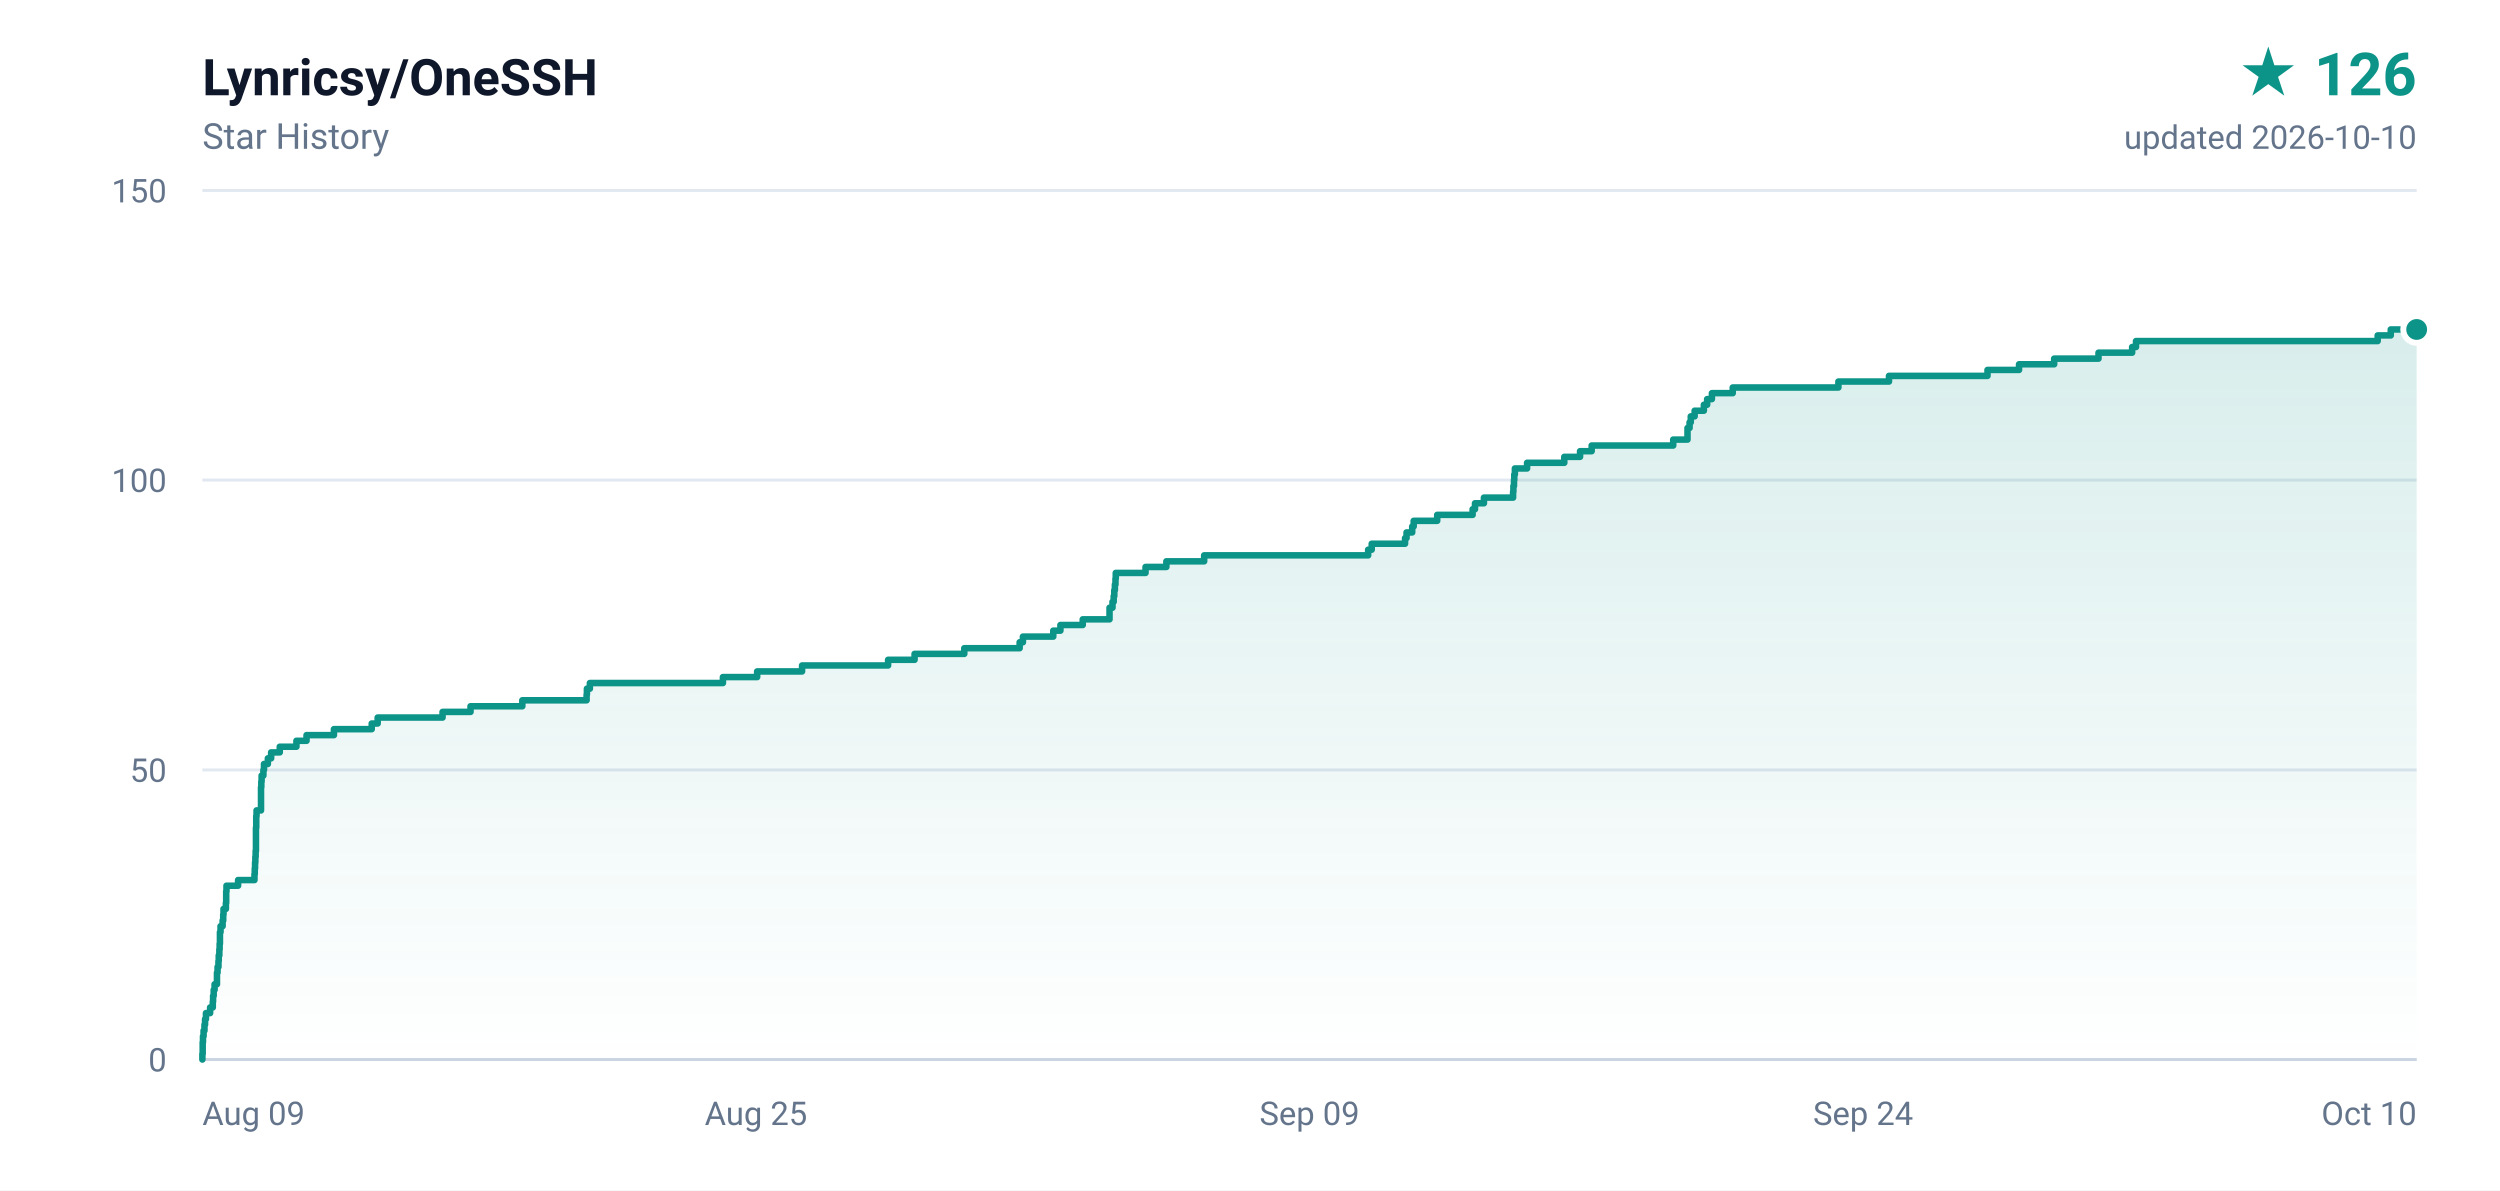
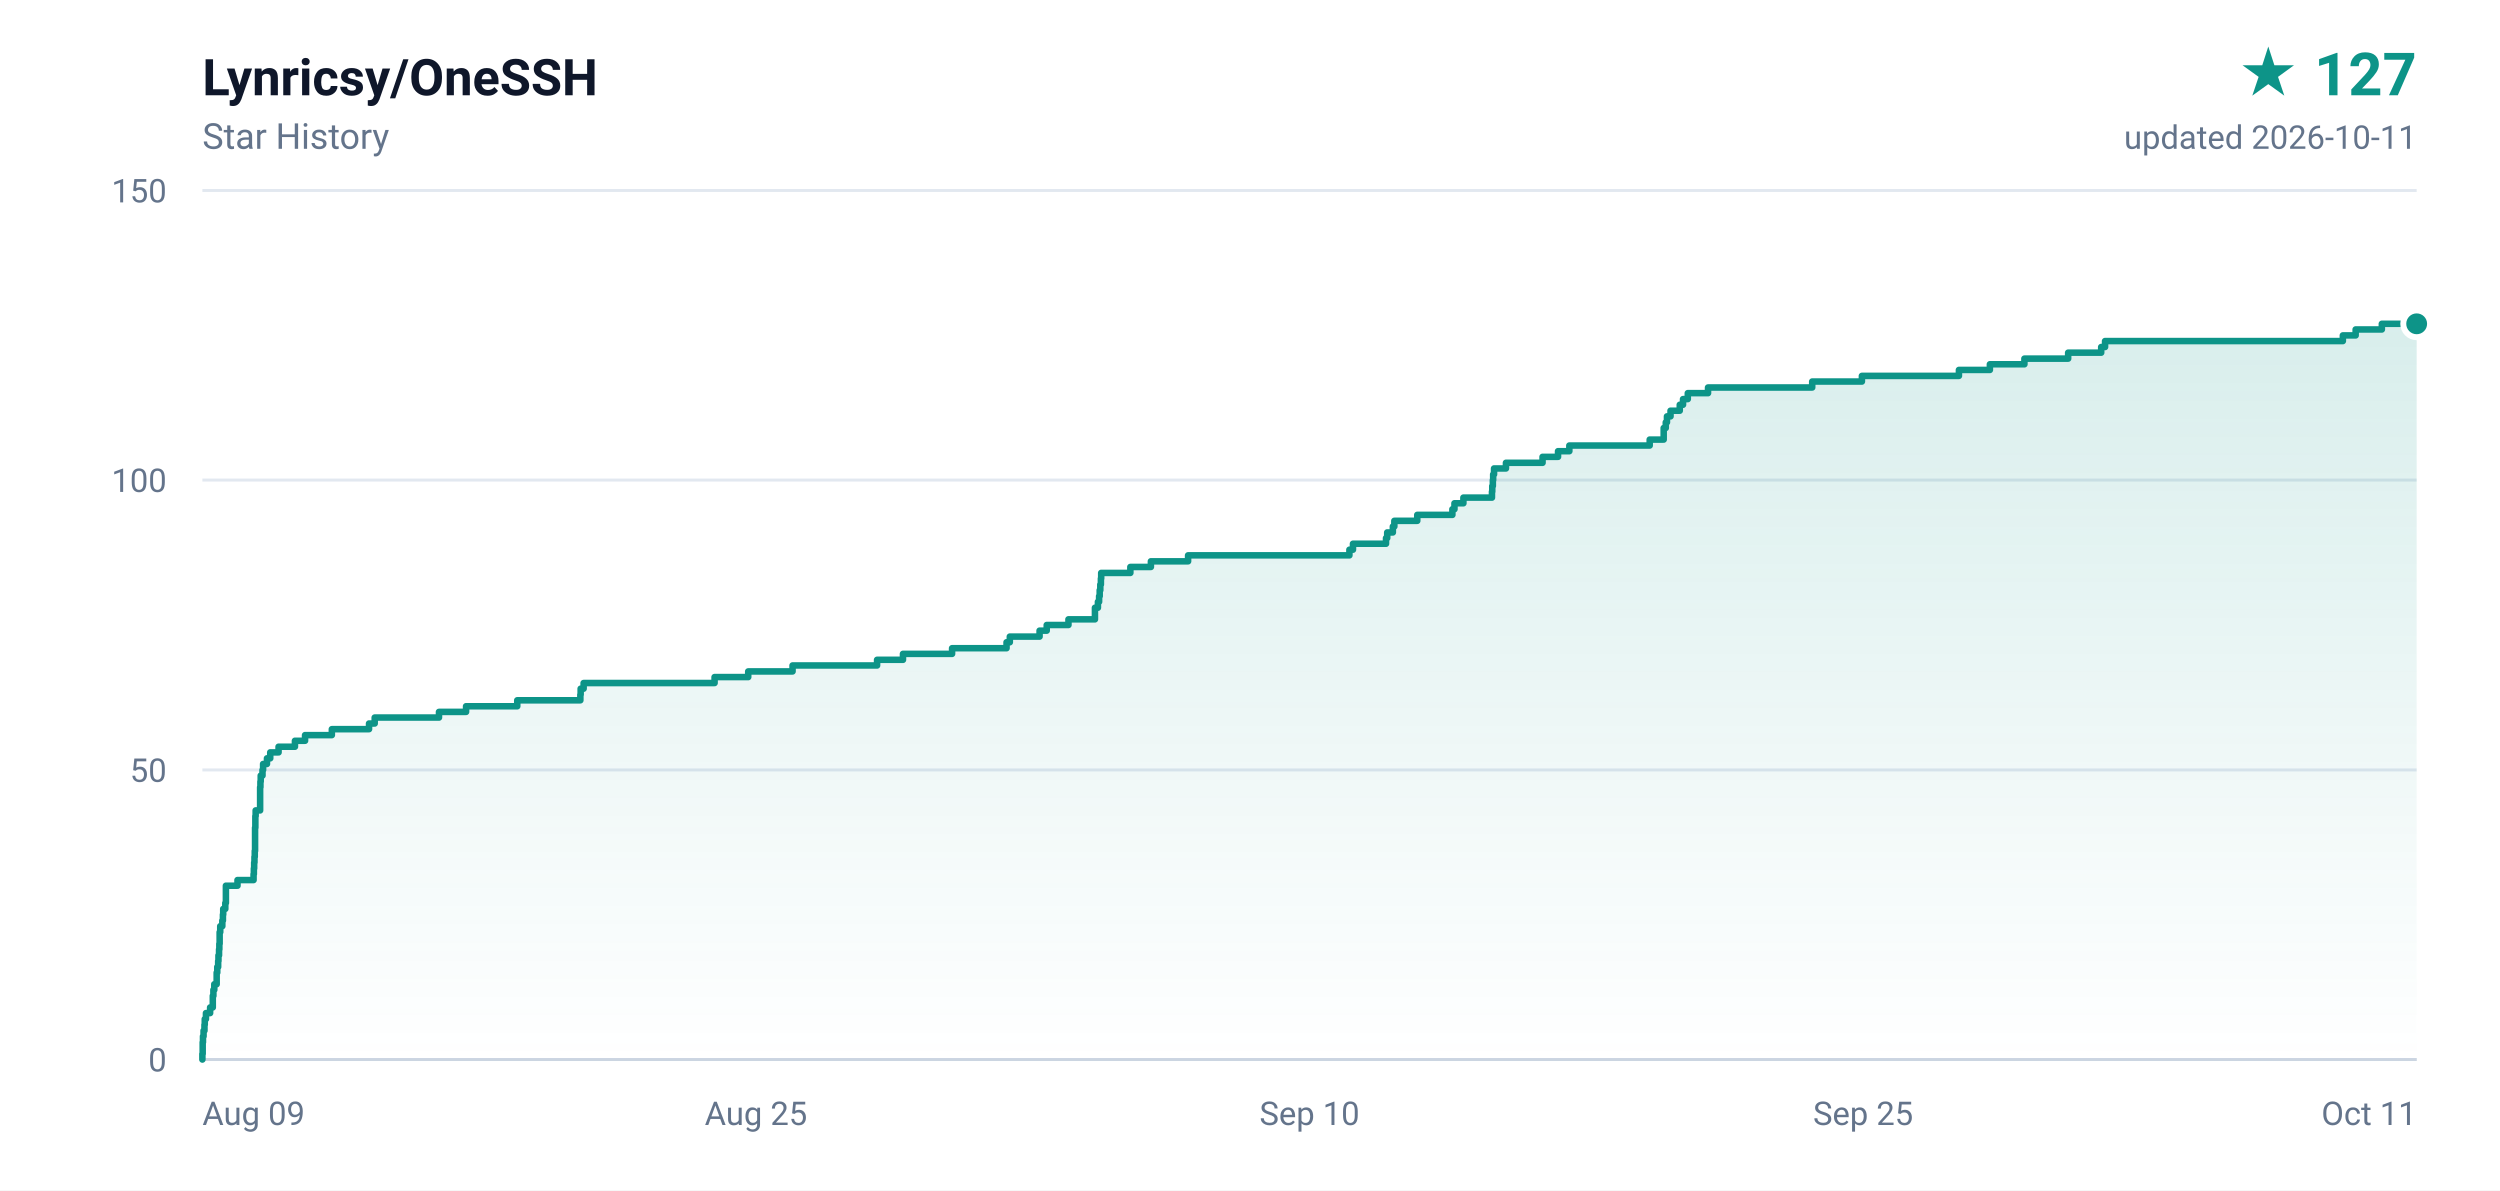
- <svg xmlns="http://www.w3.org/2000/svg" width="840" height="400" viewBox="0 0 840 400" role="img" aria-label="Lynricsy/OneSSH star history, 126 stars">
+ <svg xmlns="http://www.w3.org/2000/svg" width="840" height="400" viewBox="0 0 840 400" role="img" aria-label="Lynricsy/OneSSH star history, 127 stars">
  <defs>
    <linearGradient id="area" x1="0" y1="0" x2="0" y2="1">
      <stop offset="0%" stop-color="#0d9488" stop-opacity="0.16" />
      <stop offset="100%" stop-color="#0d9488" stop-opacity="0" />
    </linearGradient>
  </defs>
  <rect width="840" height="400" fill="#ffffff" />
  <g font-family="ui-sans-serif,-apple-system,BlinkMacSystemFont,'Segoe UI',Roboto,'Helvetica Neue',Arial,sans-serif">
    <text x="68" y="32" fill="#0f172a" font-size="17" font-weight="600">Lynricsy/OneSSH</text>
    <text x="68" y="50" fill="#64748b" font-size="12">Star History</text>
-     <text x="812" y="32" fill="#0d9488" font-size="20" font-weight="700" text-anchor="end">★ 126</text>
-     <text x="812" y="50" fill="#64748b" font-size="11" text-anchor="end">updated 2026-10-10</text>
+     <text x="812" y="32" fill="#0d9488" font-size="20" font-weight="700" text-anchor="end">★ 127</text>
+     <text x="812" y="50" fill="#64748b" font-size="11" text-anchor="end">updated 2026-10-11</text>
    <line x1="68" y1="356.0" x2="812" y2="356.0" stroke="#e2e8f0" stroke-width="1" />
    <text x="56" y="360.0" fill="#64748b" font-size="11" text-anchor="end">0</text>
    <line x1="68" y1="258.7" x2="812" y2="258.7" stroke="#e2e8f0" stroke-width="1" />
    <text x="56" y="262.7" fill="#64748b" font-size="11" text-anchor="end">50</text>
    <line x1="68" y1="161.3" x2="812" y2="161.3" stroke="#e2e8f0" stroke-width="1" />
    <text x="56" y="165.3" fill="#64748b" font-size="11" text-anchor="end">100</text>
    <line x1="68" y1="64.0" x2="812" y2="64.0" stroke="#e2e8f0" stroke-width="1" />
    <text x="56" y="68.0" fill="#64748b" font-size="11" text-anchor="end">150</text>
    <text x="68.0" y="378.0" fill="#64748b" font-size="11" text-anchor="start">Aug 09</text>
    <text x="254.0" y="378.0" fill="#64748b" font-size="11" text-anchor="middle">Aug 25</text>
-     <text x="440.0" y="378.0" fill="#64748b" font-size="11" text-anchor="middle">Sep 09</text>
-     <text x="626.0" y="378.0" fill="#64748b" font-size="11" text-anchor="middle">Sep 24</text>
-     <text x="812.0" y="378.0" fill="#64748b" font-size="11" text-anchor="end">Oct 10</text>
+     <text x="440.0" y="378.0" fill="#64748b" font-size="11" text-anchor="middle">Sep 10</text>
+     <text x="626.0" y="378.0" fill="#64748b" font-size="11" text-anchor="middle">Sep 25</text>
+     <text x="812.0" y="378.0" fill="#64748b" font-size="11" text-anchor="end">Oct 11</text>
    <line x1="68" y1="356" x2="812" y2="356" stroke="#cbd5e1" stroke-width="1" />
-     <path d="M 68.0 356.0 L 68.0 356.0 L 68.0 354.1 L 68.1 354.1 L 68.1 352.1 L 68.1 352.1 L 68.1 350.2 L 68.2 350.2 L 68.2 348.2 L 68.4 348.2 L 68.4 346.3 L 68.7 346.3 L 68.7 344.3 L 68.9 344.3 L 68.9 342.4 L 69.2 342.4 L 69.2 340.4 L 70.6 340.4 L 70.6 338.5 L 71.5 338.5 L 71.5 336.5 L 71.6 336.5 L 71.6 334.6 L 71.8 334.6 L 71.8 332.6 L 72.1 332.6 L 72.1 330.7 L 72.9 330.7 L 72.9 328.7 L 72.9 328.7 L 72.9 326.8 L 73.1 326.8 L 73.1 324.9 L 73.4 324.9 L 73.4 322.9 L 73.5 322.9 L 73.5 321.0 L 73.7 321.0 L 73.7 319.0 L 73.8 319.0 L 73.8 317.1 L 73.9 317.1 L 73.9 315.1 L 73.9 315.1 L 73.9 313.2 L 74.1 313.2 L 74.1 311.2 L 74.8 311.2 L 74.8 309.3 L 75.0 309.3 L 75.0 307.3 L 75.1 307.3 L 75.1 305.4 L 75.9 305.4 L 75.9 303.4 L 76.0 303.4 L 76.0 301.5 L 76.0 301.5 L 76.0 299.5 L 76.1 299.5 L 76.1 297.6 L 80.0 297.6 L 80.0 295.7 L 85.5 295.7 L 85.5 293.7 L 85.6 293.7 L 85.6 291.8 L 85.7 291.8 L 85.7 289.8 L 85.8 289.8 L 85.8 287.9 L 85.9 287.9 L 85.9 285.9 L 86.0 285.9 L 86.0 284.0 L 86.0 284.0 L 86.0 282.0 L 86.0 282.0 L 86.0 280.1 L 86.0 280.1 L 86.0 278.1 L 86.1 278.1 L 86.1 276.2 L 86.1 276.2 L 86.1 274.2 L 86.2 274.2 L 86.2 272.3 L 87.7 272.3 L 87.7 270.3 L 87.7 270.3 L 87.7 268.4 L 87.7 268.4 L 87.7 266.5 L 87.7 266.5 L 87.7 264.5 L 87.8 264.5 L 87.8 262.6 L 87.9 262.6 L 87.9 260.6 L 88.5 260.6 L 88.5 258.7 L 88.7 258.7 L 88.7 256.7 L 90.0 256.7 L 90.0 254.8 L 91.1 254.8 L 91.1 252.8 L 94.0 252.8 L 94.0 250.9 L 99.6 250.9 L 99.6 248.9 L 103.0 248.9 L 103.0 247.0 L 112.2 247.0 L 112.2 245.0 L 124.9 245.0 L 124.9 243.1 L 126.9 243.1 L 126.9 241.1 L 148.7 241.1 L 148.7 239.2 L 158.1 239.2 L 158.1 237.3 L 175.5 237.3 L 175.5 235.3 L 197.1 235.3 L 197.1 233.4 L 197.2 233.4 L 197.2 231.4 L 198.2 231.4 L 198.2 229.5 L 242.9 229.5 L 242.9 227.5 L 254.4 227.5 L 254.4 225.6 L 269.5 225.6 L 269.5 223.6 L 298.4 223.6 L 298.4 221.7 L 307.3 221.7 L 307.3 219.7 L 324.0 219.7 L 324.0 217.8 L 342.6 217.8 L 342.6 215.8 L 343.7 215.8 L 343.7 213.9 L 353.9 213.9 L 353.9 211.9 L 356.3 211.9 L 356.3 210.0 L 363.8 210.0 L 363.8 208.1 L 372.8 208.1 L 372.8 206.1 L 372.8 206.1 L 372.8 204.2 L 373.8 204.2 L 373.8 202.2 L 374.2 202.2 L 374.2 200.3 L 374.4 200.3 L 374.4 198.3 L 374.6 198.3 L 374.6 196.4 L 374.8 196.4 L 374.8 194.4 L 374.9 194.4 L 374.9 192.5 L 384.9 192.5 L 384.9 190.5 L 391.9 190.5 L 391.9 188.6 L 404.6 188.6 L 404.6 186.6 L 459.7 186.6 L 459.7 184.7 L 460.9 184.7 L 460.9 182.7 L 472.1 182.7 L 472.1 180.8 L 472.6 180.8 L 472.6 178.9 L 474.5 178.9 L 474.5 176.9 L 475.0 176.9 L 475.0 175.0 L 482.9 175.0 L 482.9 173.0 L 494.8 173.0 L 494.8 171.1 L 495.6 171.1 L 495.6 169.1 L 498.6 169.1 L 498.6 167.2 L 508.4 167.2 L 508.4 165.2 L 508.5 165.2 L 508.5 163.3 L 508.7 163.3 L 508.7 161.3 L 508.8 161.3 L 508.8 159.4 L 509.0 159.4 L 509.0 157.4 L 513.1 157.4 L 513.1 155.5 L 525.6 155.5 L 525.6 153.5 L 530.9 153.5 L 530.9 151.6 L 534.8 151.6 L 534.8 149.7 L 562.2 149.7 L 562.2 147.7 L 567.0 147.7 L 567.0 145.8 L 567.0 145.8 L 567.0 143.8 L 567.7 143.8 L 567.7 141.9 L 568.1 141.9 L 568.1 139.9 L 569.4 139.9 L 569.4 138.0 L 572.5 138.0 L 572.5 136.0 L 573.6 136.0 L 573.6 134.1 L 575.2 134.1 L 575.2 132.1 L 582.2 132.1 L 582.2 130.2 L 617.7 130.2 L 617.7 128.2 L 634.7 128.2 L 634.7 126.3 L 667.8 126.3 L 667.8 124.3 L 678.4 124.3 L 678.4 122.4 L 690.2 122.4 L 690.2 120.5 L 705.1 120.5 L 705.1 118.5 L 716.4 118.5 L 716.4 116.6 L 717.7 116.6 L 717.7 114.6 L 798.9 114.6 L 798.9 112.7 L 803.3 112.7 L 803.3 110.7 L 812.0 110.7 L 812.0 356.0 L 68.0 356.0 Z" fill="url(#area)" />
-     <path d="M 68.0 356.0 L 68.0 356.0 L 68.0 354.1 L 68.1 354.1 L 68.1 352.1 L 68.1 352.1 L 68.1 350.2 L 68.2 350.2 L 68.2 348.2 L 68.4 348.2 L 68.4 346.3 L 68.7 346.3 L 68.7 344.3 L 68.9 344.3 L 68.9 342.4 L 69.2 342.4 L 69.2 340.4 L 70.6 340.4 L 70.6 338.5 L 71.5 338.5 L 71.5 336.5 L 71.6 336.5 L 71.6 334.6 L 71.8 334.6 L 71.8 332.6 L 72.1 332.6 L 72.1 330.7 L 72.9 330.7 L 72.9 328.7 L 72.9 328.7 L 72.9 326.8 L 73.1 326.8 L 73.1 324.9 L 73.4 324.9 L 73.4 322.9 L 73.5 322.9 L 73.5 321.0 L 73.7 321.0 L 73.7 319.0 L 73.8 319.0 L 73.8 317.1 L 73.9 317.1 L 73.9 315.1 L 73.9 315.1 L 73.9 313.2 L 74.1 313.2 L 74.1 311.2 L 74.8 311.2 L 74.8 309.3 L 75.0 309.3 L 75.0 307.3 L 75.1 307.3 L 75.1 305.4 L 75.9 305.4 L 75.9 303.4 L 76.0 303.4 L 76.0 301.5 L 76.0 301.5 L 76.0 299.5 L 76.1 299.5 L 76.1 297.6 L 80.0 297.6 L 80.0 295.7 L 85.5 295.7 L 85.5 293.7 L 85.6 293.7 L 85.6 291.8 L 85.7 291.8 L 85.7 289.8 L 85.8 289.8 L 85.8 287.9 L 85.9 287.9 L 85.9 285.9 L 86.0 285.9 L 86.0 284.0 L 86.0 284.0 L 86.0 282.0 L 86.0 282.0 L 86.0 280.1 L 86.0 280.1 L 86.0 278.1 L 86.1 278.1 L 86.1 276.2 L 86.1 276.2 L 86.1 274.2 L 86.2 274.2 L 86.2 272.3 L 87.7 272.3 L 87.7 270.3 L 87.7 270.3 L 87.7 268.4 L 87.7 268.4 L 87.7 266.5 L 87.7 266.5 L 87.7 264.5 L 87.8 264.5 L 87.8 262.6 L 87.9 262.6 L 87.9 260.6 L 88.5 260.6 L 88.5 258.7 L 88.7 258.7 L 88.7 256.7 L 90.0 256.7 L 90.0 254.8 L 91.1 254.8 L 91.1 252.8 L 94.0 252.8 L 94.0 250.9 L 99.6 250.9 L 99.6 248.9 L 103.0 248.9 L 103.0 247.0 L 112.2 247.0 L 112.2 245.0 L 124.9 245.0 L 124.9 243.1 L 126.9 243.1 L 126.9 241.1 L 148.7 241.1 L 148.7 239.2 L 158.1 239.2 L 158.1 237.3 L 175.5 237.3 L 175.5 235.3 L 197.1 235.3 L 197.1 233.4 L 197.2 233.4 L 197.2 231.4 L 198.2 231.4 L 198.2 229.5 L 242.9 229.5 L 242.9 227.5 L 254.4 227.5 L 254.4 225.6 L 269.5 225.6 L 269.5 223.6 L 298.4 223.6 L 298.4 221.7 L 307.3 221.7 L 307.3 219.7 L 324.0 219.7 L 324.0 217.8 L 342.6 217.8 L 342.6 215.8 L 343.7 215.8 L 343.7 213.9 L 353.9 213.9 L 353.9 211.9 L 356.3 211.9 L 356.3 210.0 L 363.8 210.0 L 363.8 208.1 L 372.8 208.1 L 372.8 206.1 L 372.8 206.1 L 372.8 204.2 L 373.8 204.2 L 373.8 202.2 L 374.2 202.2 L 374.2 200.3 L 374.4 200.3 L 374.4 198.3 L 374.6 198.3 L 374.6 196.4 L 374.8 196.4 L 374.8 194.4 L 374.9 194.4 L 374.9 192.5 L 384.9 192.5 L 384.9 190.5 L 391.9 190.5 L 391.9 188.6 L 404.6 188.6 L 404.6 186.6 L 459.7 186.6 L 459.7 184.7 L 460.9 184.7 L 460.9 182.7 L 472.1 182.7 L 472.1 180.8 L 472.6 180.8 L 472.6 178.9 L 474.5 178.9 L 474.5 176.9 L 475.0 176.9 L 475.0 175.0 L 482.9 175.0 L 482.9 173.0 L 494.8 173.0 L 494.8 171.1 L 495.6 171.1 L 495.6 169.1 L 498.6 169.1 L 498.6 167.2 L 508.4 167.2 L 508.4 165.2 L 508.5 165.2 L 508.5 163.3 L 508.7 163.3 L 508.7 161.3 L 508.8 161.3 L 508.8 159.4 L 509.0 159.4 L 509.0 157.4 L 513.1 157.4 L 513.1 155.5 L 525.6 155.5 L 525.6 153.5 L 530.9 153.5 L 530.9 151.6 L 534.8 151.6 L 534.8 149.7 L 562.2 149.7 L 562.2 147.7 L 567.0 147.7 L 567.0 145.8 L 567.0 145.8 L 567.0 143.8 L 567.7 143.8 L 567.7 141.9 L 568.1 141.9 L 568.1 139.9 L 569.4 139.9 L 569.4 138.0 L 572.5 138.0 L 572.5 136.0 L 573.6 136.0 L 573.6 134.1 L 575.2 134.1 L 575.2 132.1 L 582.2 132.1 L 582.2 130.2 L 617.7 130.2 L 617.7 128.2 L 634.7 128.2 L 634.7 126.3 L 667.8 126.3 L 667.8 124.3 L 678.4 124.3 L 678.4 122.4 L 690.2 122.4 L 690.2 120.5 L 705.1 120.5 L 705.1 118.5 L 716.4 118.5 L 716.4 116.6 L 717.7 116.6 L 717.7 114.6 L 798.9 114.6 L 798.9 112.7 L 803.3 112.7 L 803.3 110.7 L 812.0 110.7" fill="none" stroke="#0d9488" stroke-width="2.2" stroke-linejoin="round" stroke-linecap="round" />
-     <circle cx="812.0" cy="110.7" r="4.5" fill="#0d9488" stroke="#ffffff" stroke-width="2" />
+     <path d="M 68.0 356.0 L 68.0 356.0 L 68.0 354.1 L 68.1 354.1 L 68.1 352.1 L 68.1 352.1 L 68.1 350.2 L 68.2 350.2 L 68.2 348.2 L 68.4 348.2 L 68.4 346.3 L 68.7 346.3 L 68.7 344.3 L 68.8 344.3 L 68.8 342.4 L 69.2 342.4 L 69.2 340.4 L 70.6 340.4 L 70.6 338.5 L 71.5 338.5 L 71.5 336.5 L 71.5 336.5 L 71.5 334.6 L 71.7 334.6 L 71.7 332.6 L 72.0 332.6 L 72.0 330.7 L 72.8 330.7 L 72.8 328.7 L 72.8 328.7 L 72.8 326.8 L 73.0 326.8 L 73.0 324.9 L 73.3 324.9 L 73.3 322.9 L 73.4 322.9 L 73.4 321.0 L 73.6 321.0 L 73.6 319.0 L 73.7 319.0 L 73.7 317.1 L 73.8 317.1 L 73.8 315.1 L 73.8 315.1 L 73.8 313.2 L 74.0 313.2 L 74.0 311.2 L 74.7 311.2 L 74.7 309.3 L 74.9 309.3 L 74.9 307.3 L 75.0 307.3 L 75.0 305.4 L 75.7 305.4 L 75.7 303.4 L 75.9 303.4 L 75.9 301.5 L 75.9 301.5 L 75.9 299.5 L 75.9 299.5 L 75.9 297.6 L 79.8 297.6 L 79.8 295.7 L 85.2 295.7 L 85.2 293.7 L 85.3 293.7 L 85.3 291.8 L 85.4 291.8 L 85.4 289.8 L 85.5 289.8 L 85.5 287.9 L 85.6 287.9 L 85.6 285.9 L 85.7 285.9 L 85.7 284.0 L 85.7 284.0 L 85.7 282.0 L 85.7 282.0 L 85.7 280.1 L 85.7 280.1 L 85.7 278.1 L 85.8 278.1 L 85.8 276.2 L 85.8 276.2 L 85.8 274.2 L 85.9 274.2 L 85.9 272.3 L 87.4 272.3 L 87.4 270.3 L 87.4 270.3 L 87.4 268.4 L 87.4 268.4 L 87.4 266.5 L 87.4 266.5 L 87.4 264.5 L 87.5 264.5 L 87.5 262.6 L 87.6 262.6 L 87.6 260.6 L 88.2 260.6 L 88.2 258.7 L 88.4 258.7 L 88.4 256.7 L 89.7 256.7 L 89.7 254.8 L 90.8 254.8 L 90.8 252.8 L 93.6 252.8 L 93.6 250.9 L 99.1 250.9 L 99.1 248.9 L 102.5 248.9 L 102.5 247.0 L 111.5 247.0 L 111.5 245.0 L 124.0 245.0 L 124.0 243.1 L 125.9 243.1 L 125.9 241.1 L 147.5 241.1 L 147.5 239.2 L 156.6 239.2 L 156.6 237.3 L 173.8 237.3 L 173.8 235.3 L 195.0 235.3 L 195.0 233.4 L 195.1 233.4 L 195.1 231.4 L 196.1 231.4 L 196.1 229.5 L 240.1 229.5 L 240.1 227.5 L 251.4 227.5 L 251.4 225.6 L 266.3 225.6 L 266.3 223.6 L 294.7 223.6 L 294.7 221.7 L 303.4 221.7 L 303.4 219.7 L 319.9 219.7 L 319.9 217.8 L 338.2 217.8 L 338.2 215.8 L 339.3 215.8 L 339.3 213.9 L 349.3 213.9 L 349.3 211.9 L 351.7 211.9 L 351.7 210.0 L 359.0 210.0 L 359.0 208.1 L 367.9 208.1 L 367.9 206.1 L 367.9 206.1 L 367.9 204.2 L 368.9 204.2 L 368.9 202.2 L 369.3 202.2 L 369.3 200.3 L 369.5 200.3 L 369.5 198.3 L 369.7 198.3 L 369.7 196.4 L 369.9 196.4 L 369.9 194.4 L 370.0 194.4 L 370.0 192.5 L 379.8 192.5 L 379.8 190.5 L 386.7 190.5 L 386.7 188.6 L 399.2 188.6 L 399.2 186.6 L 453.4 186.6 L 453.4 184.7 L 454.6 184.7 L 454.6 182.7 L 465.7 182.7 L 465.7 180.8 L 466.1 180.8 L 466.1 178.9 L 468.0 178.9 L 468.0 176.9 L 468.5 176.9 L 468.5 175.0 L 476.2 175.0 L 476.2 173.0 L 488.0 173.0 L 488.0 171.1 L 488.7 171.1 L 488.7 169.1 L 491.7 169.1 L 491.7 167.2 L 501.3 167.2 L 501.3 165.2 L 501.4 165.2 L 501.4 163.3 L 501.6 163.3 L 501.6 161.3 L 501.7 161.3 L 501.7 159.4 L 502.0 159.4 L 502.0 157.4 L 506.0 157.4 L 506.0 155.5 L 518.3 155.5 L 518.3 153.5 L 523.5 153.5 L 523.5 151.6 L 527.3 151.6 L 527.3 149.7 L 554.3 149.7 L 554.3 147.7 L 559.0 147.7 L 559.0 145.8 L 559.0 145.8 L 559.0 143.8 L 559.7 143.8 L 559.7 141.9 L 560.1 141.9 L 560.1 139.9 L 561.3 139.9 L 561.3 138.0 L 564.4 138.0 L 564.4 136.0 L 565.5 136.0 L 565.5 134.1 L 567.1 134.1 L 567.1 132.1 L 573.9 132.1 L 573.9 130.2 L 608.9 130.2 L 608.9 128.2 L 625.6 128.2 L 625.6 126.3 L 658.2 126.3 L 658.2 124.3 L 668.6 124.3 L 668.6 122.4 L 680.2 122.4 L 680.2 120.5 L 694.9 120.5 L 694.9 118.5 L 706.0 118.5 L 706.0 116.6 L 707.3 116.6 L 707.3 114.6 L 787.2 114.6 L 787.2 112.7 L 791.5 112.7 L 791.5 110.7 L 800.3 110.7 L 800.3 108.8 L 812.0 108.8 L 812.0 356.0 L 68.0 356.0 Z" fill="url(#area)" />
+     <path d="M 68.0 356.0 L 68.0 356.0 L 68.0 354.1 L 68.1 354.1 L 68.1 352.1 L 68.1 352.1 L 68.1 350.2 L 68.2 350.2 L 68.2 348.2 L 68.4 348.2 L 68.4 346.3 L 68.7 346.3 L 68.7 344.3 L 68.8 344.3 L 68.8 342.4 L 69.2 342.4 L 69.2 340.4 L 70.6 340.4 L 70.6 338.5 L 71.5 338.5 L 71.5 336.5 L 71.5 336.5 L 71.5 334.6 L 71.7 334.6 L 71.7 332.6 L 72.0 332.6 L 72.0 330.7 L 72.8 330.7 L 72.8 328.7 L 72.8 328.7 L 72.8 326.8 L 73.0 326.8 L 73.0 324.9 L 73.3 324.9 L 73.3 322.9 L 73.4 322.9 L 73.4 321.0 L 73.6 321.0 L 73.6 319.0 L 73.7 319.0 L 73.7 317.1 L 73.8 317.1 L 73.8 315.1 L 73.8 315.1 L 73.8 313.2 L 74.0 313.2 L 74.0 311.2 L 74.7 311.2 L 74.7 309.3 L 74.9 309.3 L 74.9 307.3 L 75.0 307.3 L 75.0 305.4 L 75.7 305.4 L 75.7 303.4 L 75.9 303.4 L 75.9 301.5 L 75.9 301.5 L 75.9 299.5 L 75.9 299.5 L 75.9 297.6 L 79.8 297.6 L 79.8 295.7 L 85.2 295.7 L 85.2 293.7 L 85.3 293.7 L 85.3 291.8 L 85.4 291.8 L 85.4 289.8 L 85.5 289.8 L 85.5 287.9 L 85.6 287.9 L 85.6 285.9 L 85.7 285.9 L 85.7 284.0 L 85.7 284.0 L 85.7 282.0 L 85.7 282.0 L 85.7 280.1 L 85.7 280.1 L 85.7 278.1 L 85.8 278.1 L 85.8 276.2 L 85.8 276.2 L 85.8 274.2 L 85.9 274.2 L 85.9 272.3 L 87.4 272.3 L 87.4 270.3 L 87.4 270.3 L 87.4 268.4 L 87.4 268.4 L 87.4 266.5 L 87.4 266.5 L 87.4 264.5 L 87.5 264.5 L 87.5 262.6 L 87.6 262.6 L 87.6 260.6 L 88.2 260.6 L 88.2 258.7 L 88.4 258.7 L 88.4 256.7 L 89.7 256.7 L 89.7 254.8 L 90.8 254.8 L 90.8 252.8 L 93.6 252.8 L 93.6 250.9 L 99.1 250.9 L 99.1 248.9 L 102.5 248.9 L 102.5 247.0 L 111.5 247.0 L 111.5 245.0 L 124.0 245.0 L 124.0 243.1 L 125.9 243.1 L 125.9 241.1 L 147.5 241.1 L 147.5 239.2 L 156.6 239.2 L 156.6 237.3 L 173.8 237.3 L 173.8 235.3 L 195.0 235.3 L 195.0 233.4 L 195.1 233.4 L 195.1 231.4 L 196.1 231.4 L 196.1 229.5 L 240.1 229.5 L 240.1 227.5 L 251.4 227.5 L 251.4 225.6 L 266.3 225.6 L 266.3 223.6 L 294.7 223.6 L 294.7 221.7 L 303.4 221.7 L 303.4 219.7 L 319.9 219.7 L 319.9 217.8 L 338.2 217.8 L 338.2 215.8 L 339.3 215.8 L 339.3 213.9 L 349.3 213.9 L 349.3 211.9 L 351.7 211.9 L 351.7 210.0 L 359.0 210.0 L 359.0 208.1 L 367.9 208.1 L 367.9 206.1 L 367.9 206.1 L 367.9 204.2 L 368.9 204.2 L 368.9 202.2 L 369.3 202.2 L 369.3 200.3 L 369.5 200.3 L 369.5 198.3 L 369.7 198.3 L 369.7 196.4 L 369.9 196.4 L 369.9 194.4 L 370.0 194.4 L 370.0 192.5 L 379.8 192.5 L 379.8 190.5 L 386.7 190.5 L 386.7 188.6 L 399.2 188.6 L 399.2 186.6 L 453.4 186.6 L 453.4 184.7 L 454.6 184.7 L 454.6 182.7 L 465.7 182.7 L 465.7 180.8 L 466.1 180.8 L 466.1 178.9 L 468.0 178.9 L 468.0 176.9 L 468.5 176.9 L 468.5 175.0 L 476.2 175.0 L 476.2 173.0 L 488.0 173.0 L 488.0 171.1 L 488.7 171.1 L 488.7 169.1 L 491.7 169.1 L 491.7 167.2 L 501.3 167.2 L 501.3 165.2 L 501.4 165.2 L 501.4 163.3 L 501.6 163.3 L 501.6 161.3 L 501.7 161.3 L 501.7 159.4 L 502.0 159.4 L 502.0 157.4 L 506.0 157.4 L 506.0 155.5 L 518.3 155.5 L 518.3 153.5 L 523.5 153.5 L 523.5 151.6 L 527.3 151.6 L 527.3 149.7 L 554.3 149.7 L 554.3 147.7 L 559.0 147.7 L 559.0 145.8 L 559.0 145.8 L 559.0 143.8 L 559.7 143.8 L 559.7 141.9 L 560.1 141.9 L 560.1 139.9 L 561.3 139.9 L 561.3 138.0 L 564.4 138.0 L 564.4 136.0 L 565.5 136.0 L 565.5 134.1 L 567.1 134.1 L 567.1 132.1 L 573.9 132.1 L 573.9 130.2 L 608.9 130.2 L 608.9 128.2 L 625.6 128.2 L 625.6 126.3 L 658.2 126.3 L 658.2 124.3 L 668.6 124.3 L 668.6 122.4 L 680.2 122.4 L 680.2 120.5 L 694.9 120.5 L 694.9 118.5 L 706.0 118.5 L 706.0 116.6 L 707.3 116.6 L 707.3 114.6 L 787.2 114.6 L 787.2 112.7 L 791.5 112.7 L 791.5 110.7 L 800.3 110.7 L 800.3 108.8 L 812.0 108.8" fill="none" stroke="#0d9488" stroke-width="2.2" stroke-linejoin="round" stroke-linecap="round" />
+     <circle cx="812.0" cy="108.8" r="4.5" fill="#0d9488" stroke="#ffffff" stroke-width="2" />
  </g>
</svg>
